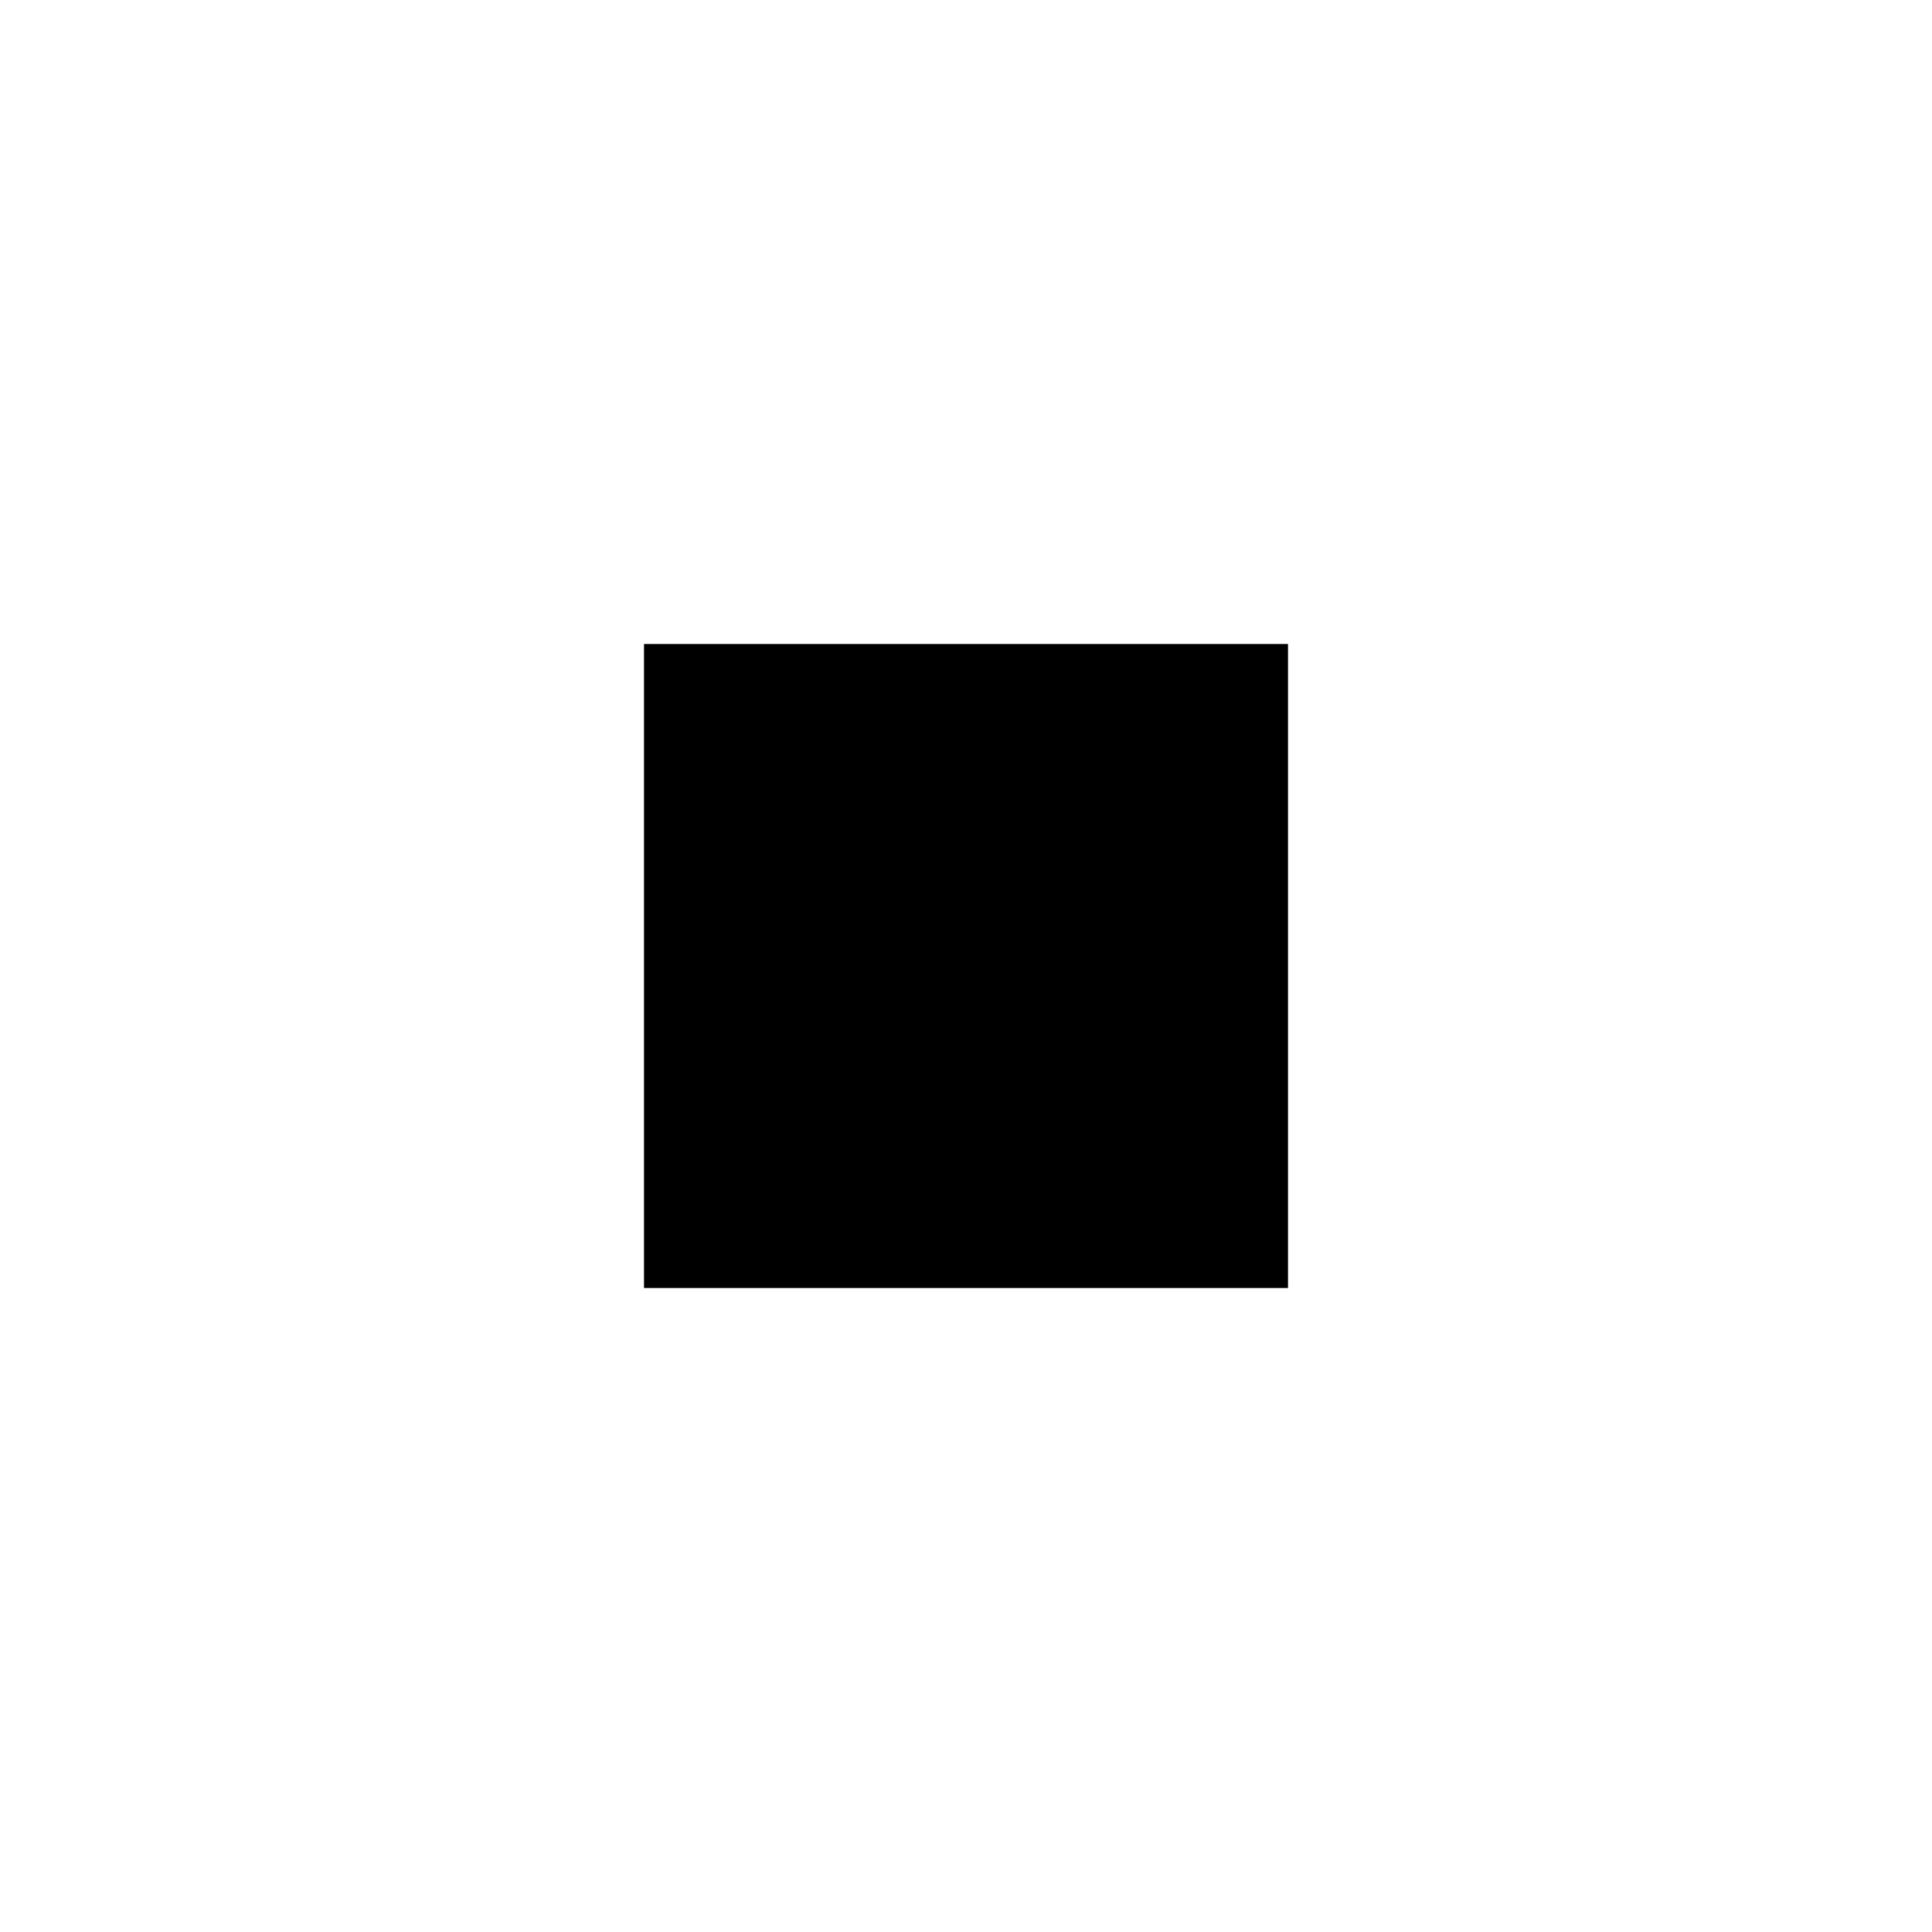
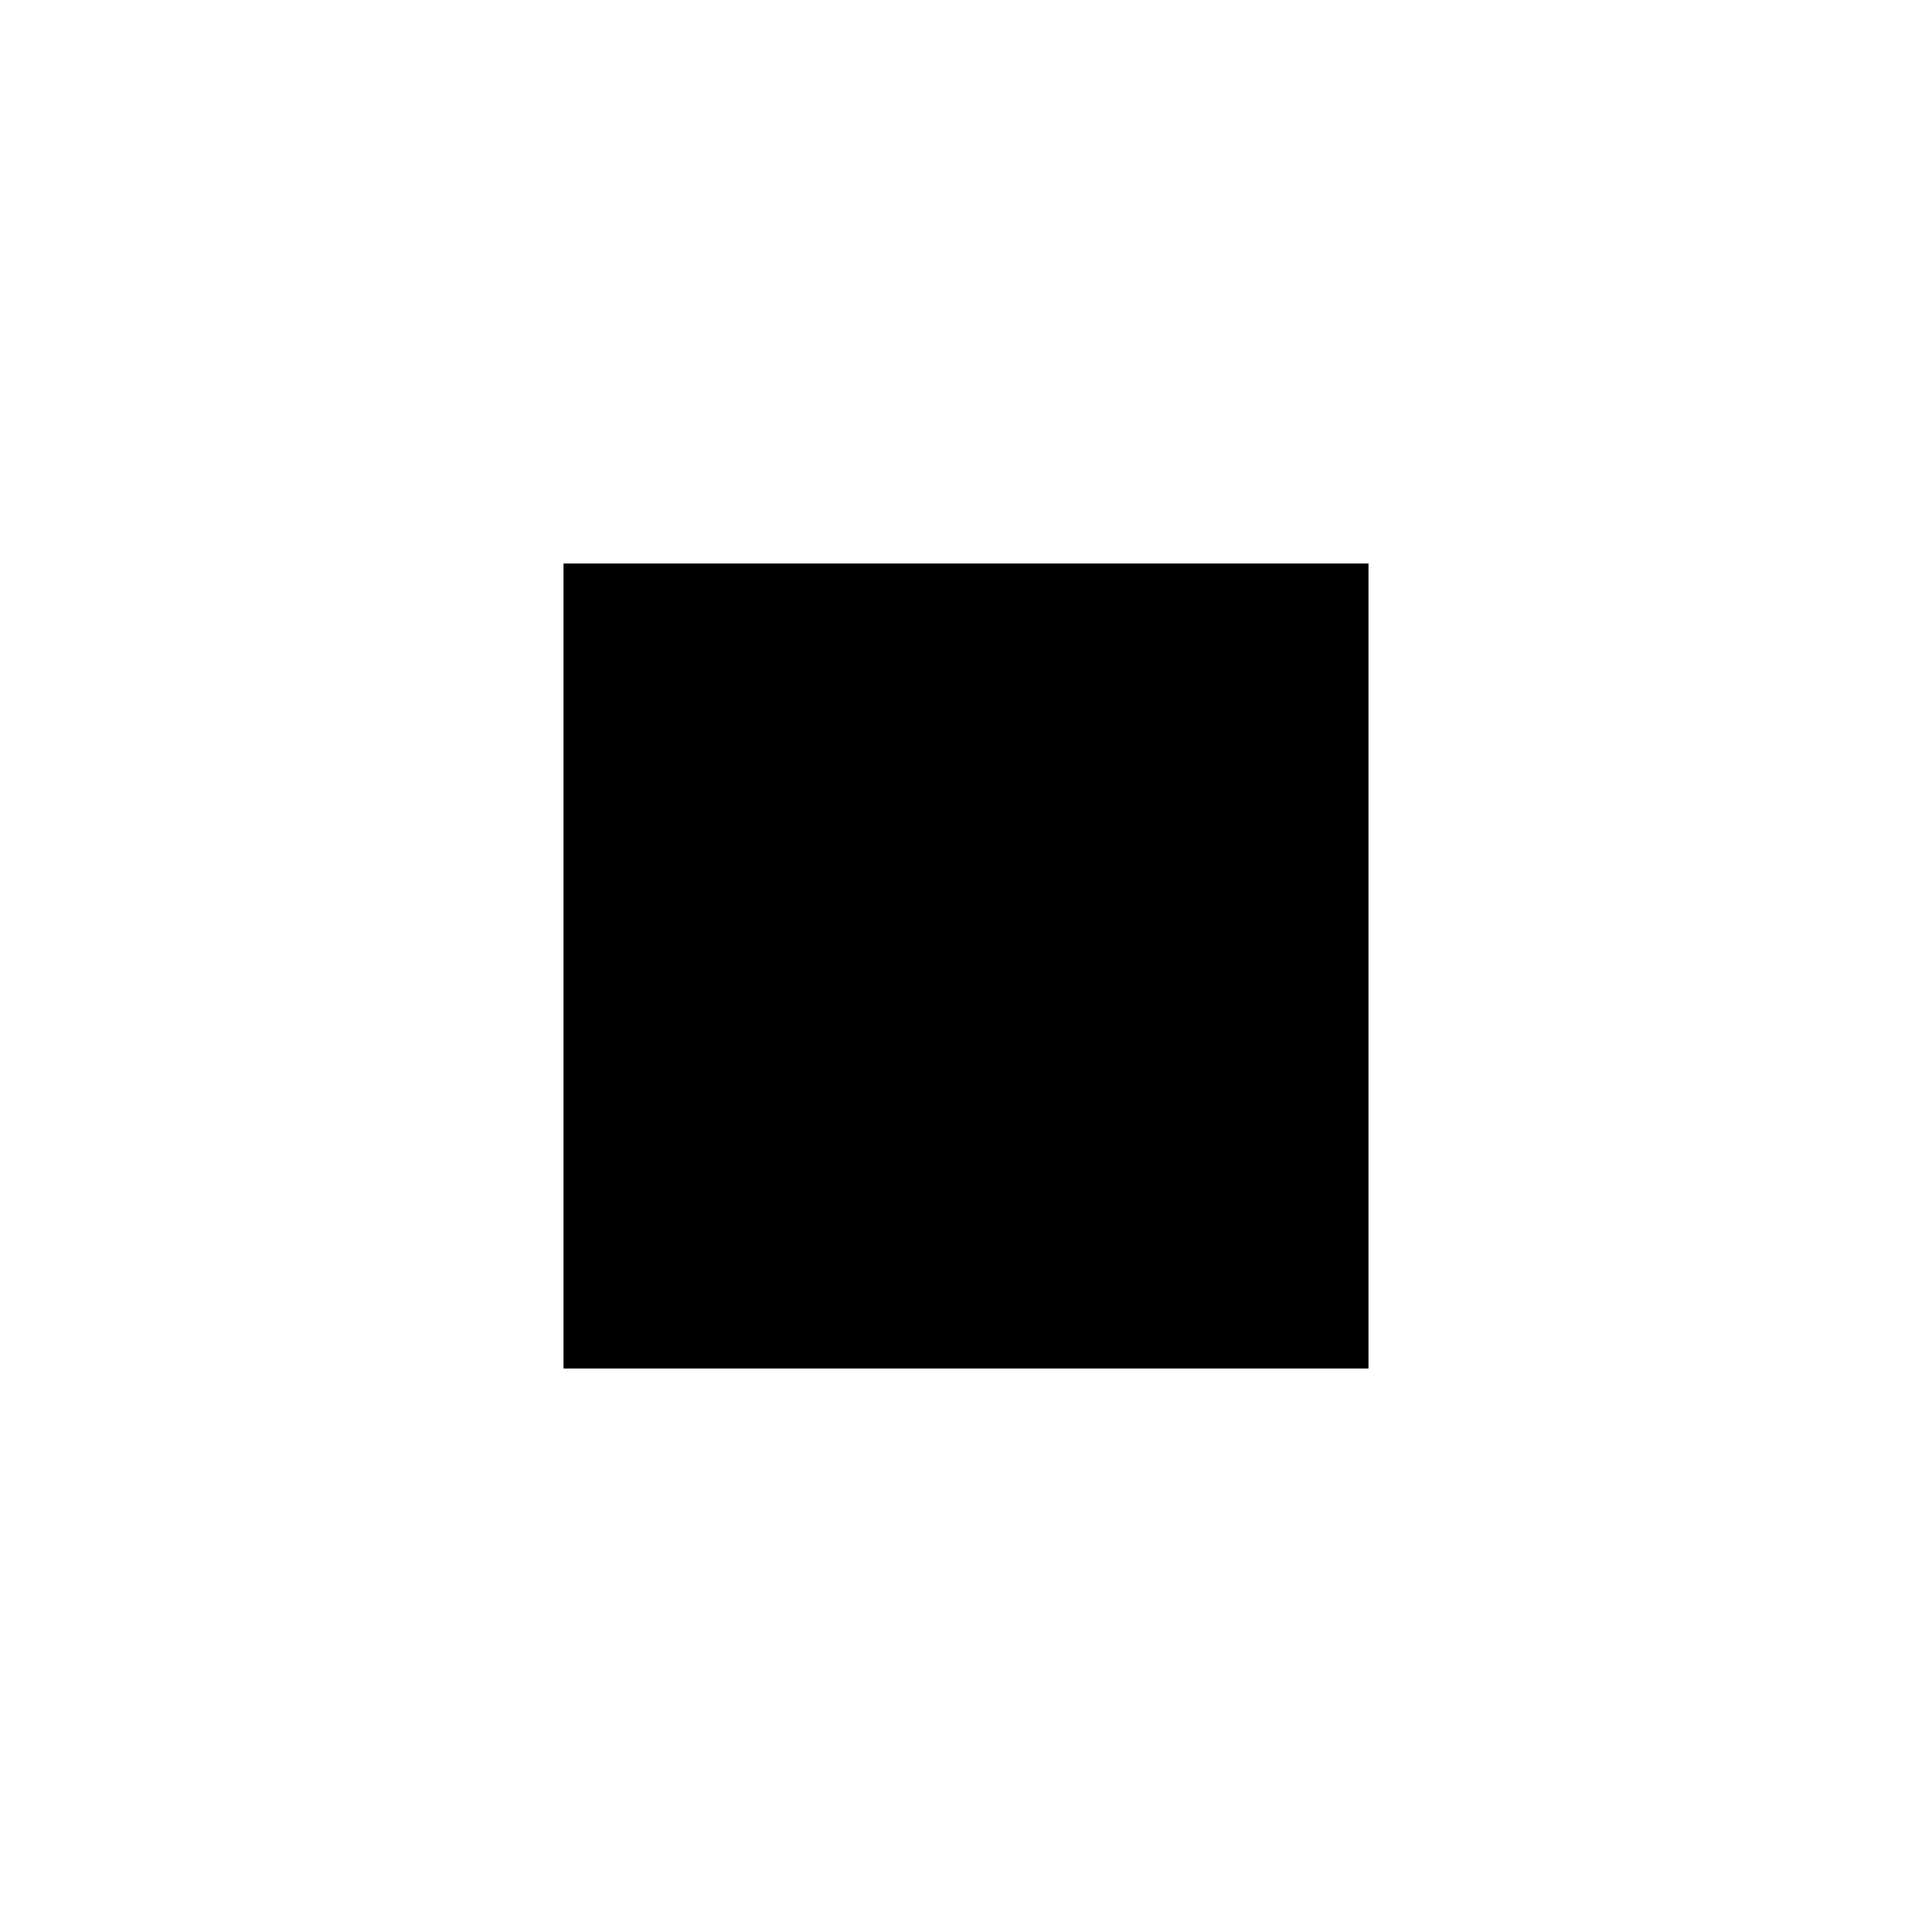
<svg xmlns="http://www.w3.org/2000/svg" height="24" viewBox="0 -960 960 960" width="24">
-   <path d="M320-320h320v-320H320v320Z" />
+   <path d="M280-280h400v-400H280v400Z" />
</svg>
